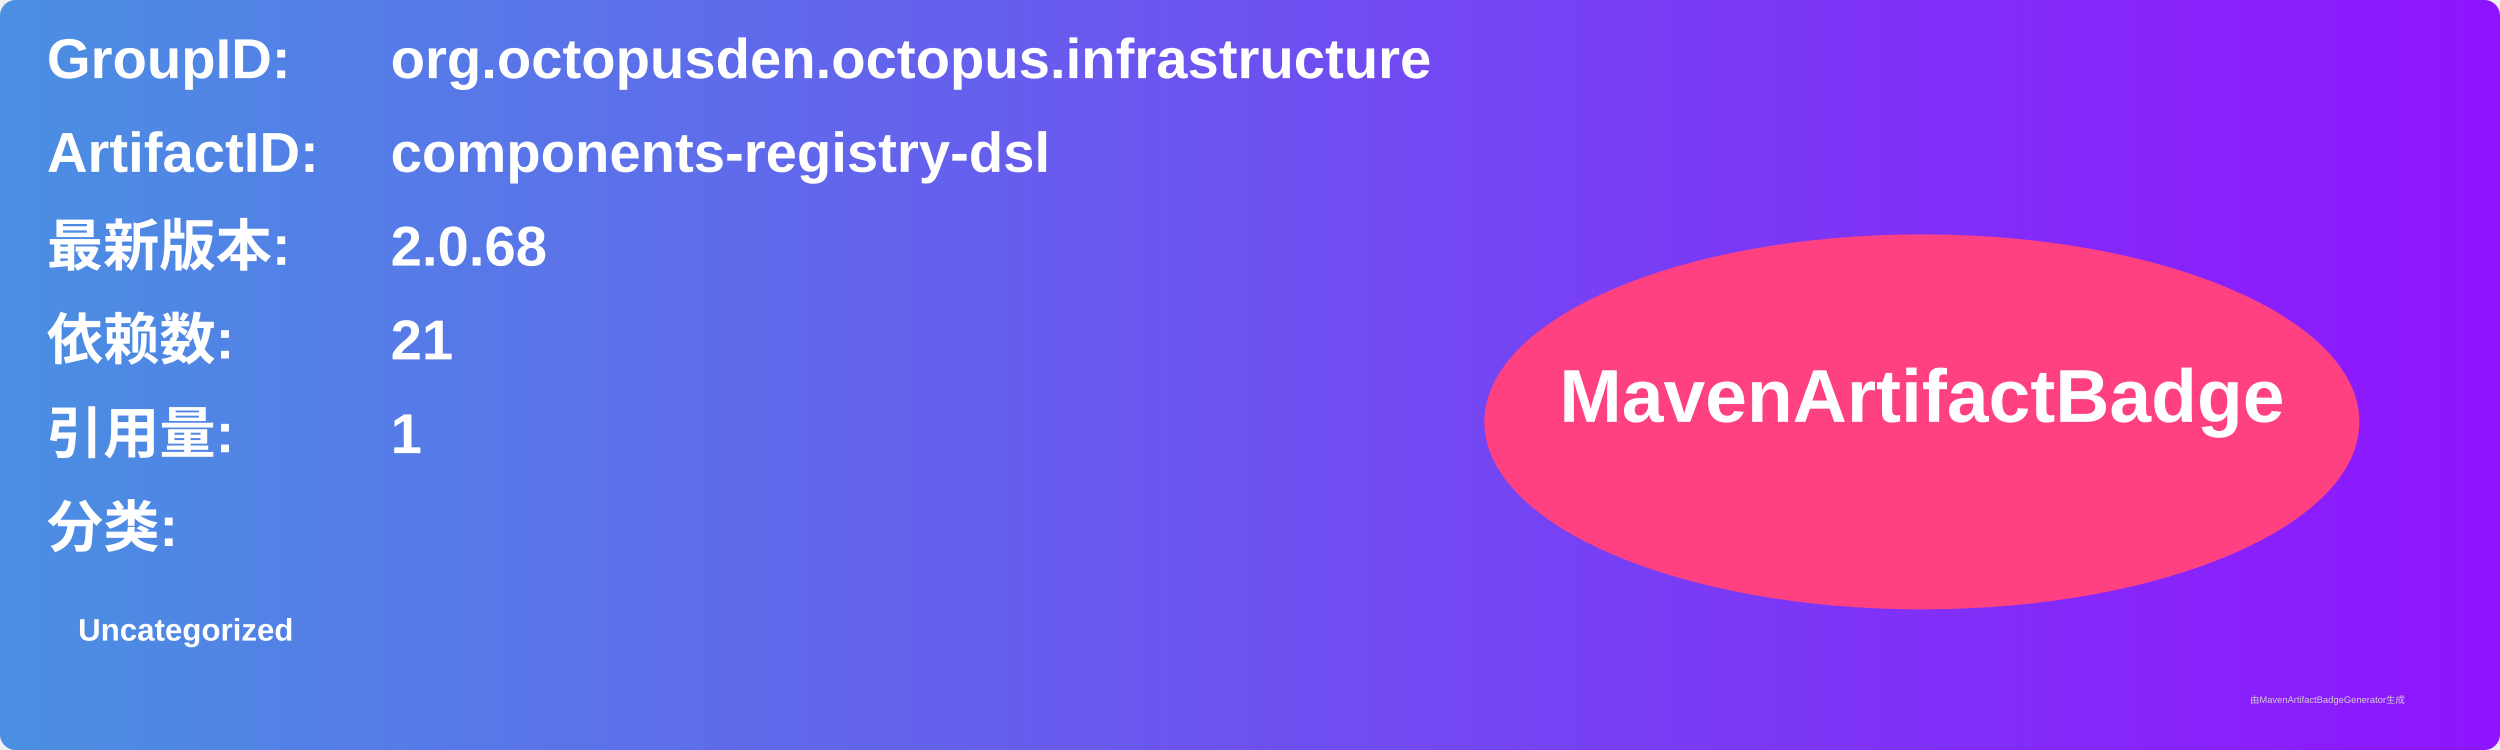
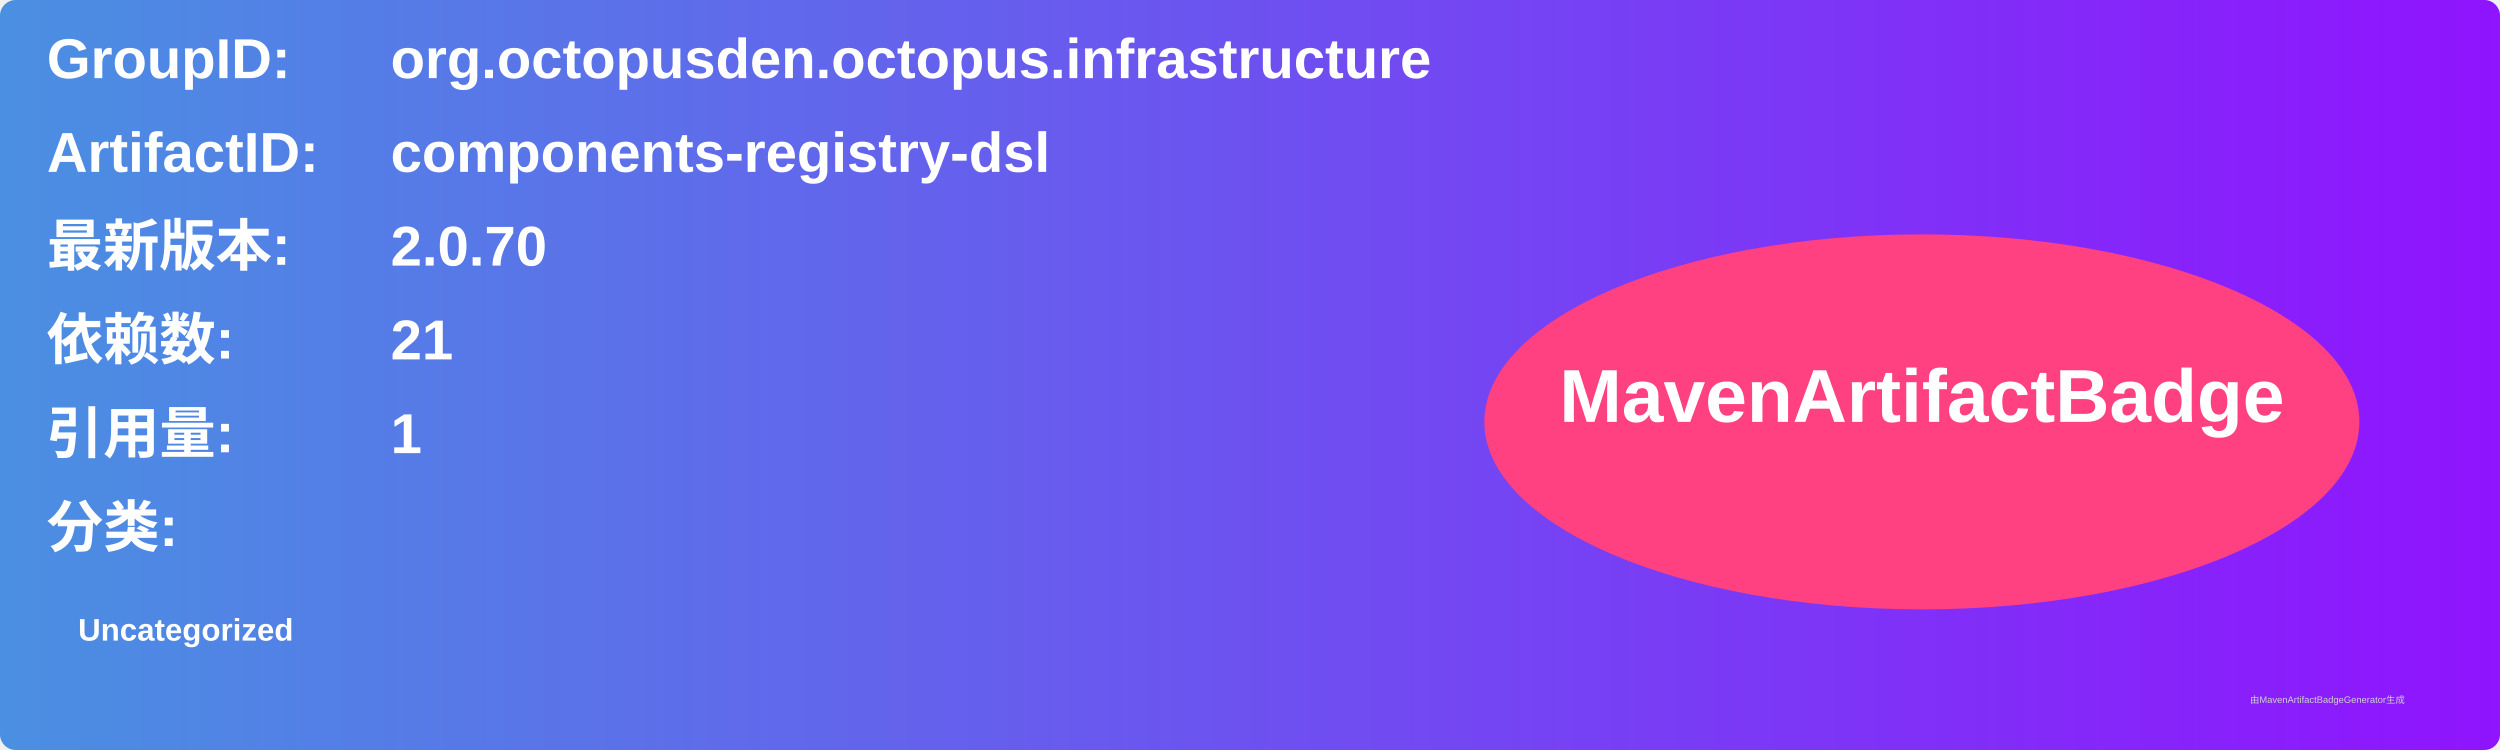
<svg xmlns="http://www.w3.org/2000/svg" width="800" height="240" viewBox="0 0 800 240">
  <linearGradient id="grad" x1="0%" y1="0%" x2="100%" y2="0%">
    <stop offset="0%" stop-color="#4a90e2" />
    <stop offset="100%" stop-color="#9013fe" />
  </linearGradient>
  <rect width="100%" height="100%" rx="5" ry="5" fill="url(#grad)" />
  <g transform="translate(15, 15)">
    <text x="0" y="10" font-family="Arial" font-size="18" fill="white" font-weight="bold" width="260">GroupID:</text>
    <text x="110" y="10" font-family="Arial" font-size="18" fill="white" font-weight="bold" width="460">org.octopusden.octopus.infrastructure</text>
    <text x="0" y="40" font-family="Arial" font-size="18" fill="white" font-weight="bold" width="260">ArtifactID:</text>
    <text x="110" y="40" font-family="Arial" font-size="18" fill="white" font-weight="bold" width="460">components-registry-dsl</text>
    <text x="0" y="70" font-family="Arial" font-size="18" fill="white" font-weight="bold">最新版本:</text>
    <text x="110" y="70" font-family="Arial" font-size="18" fill="white" font-weight="bold">
-       <tspan font-weight="bold">2.0.68</tspan>
+       <tspan font-weight="bold">2.0.70</tspan>
    </text>
    <text x="0" y="100" font-family="Arial" font-size="18" fill="white" font-weight="bold">依赖数: </text>
    <text x="110" y="100" font-family="Arial" font-size="18" fill="white">
      <tspan font-weight="bold">21</tspan>
    </text>
    <text x="0" y="130" font-family="Arial" font-size="18" fill="white" font-weight="bold">引用量: </text>
    <text x="110" y="130" font-family="Arial" font-size="18" fill="white">
      <tspan font-weight="bold">1</tspan>
    </text>
    <text x="0" y="160" font-family="Arial" font-size="18" fill="white" font-weight="bold">分类:</text>
    <text x="10" y="190" font-family="Arial" font-size="10" fill="white">
      <tspan font-weight="bold">Uncategorized</tspan>
    </text>
    <ellipse cx="600" cy="120" rx="140" ry="60" fill="#ff4081" />
    <text x="600" y="120" text-anchor="middle" font-family="Arial" font-size="24" fill="white" font-weight="bold">MavenArtifactBadge</text>
  </g>
  <text x="720" y="225" font-family="Arial" font-size="3" fill="#d0d0d0">由MavenArtifactBadgeGenerator生成</text>
</svg>
